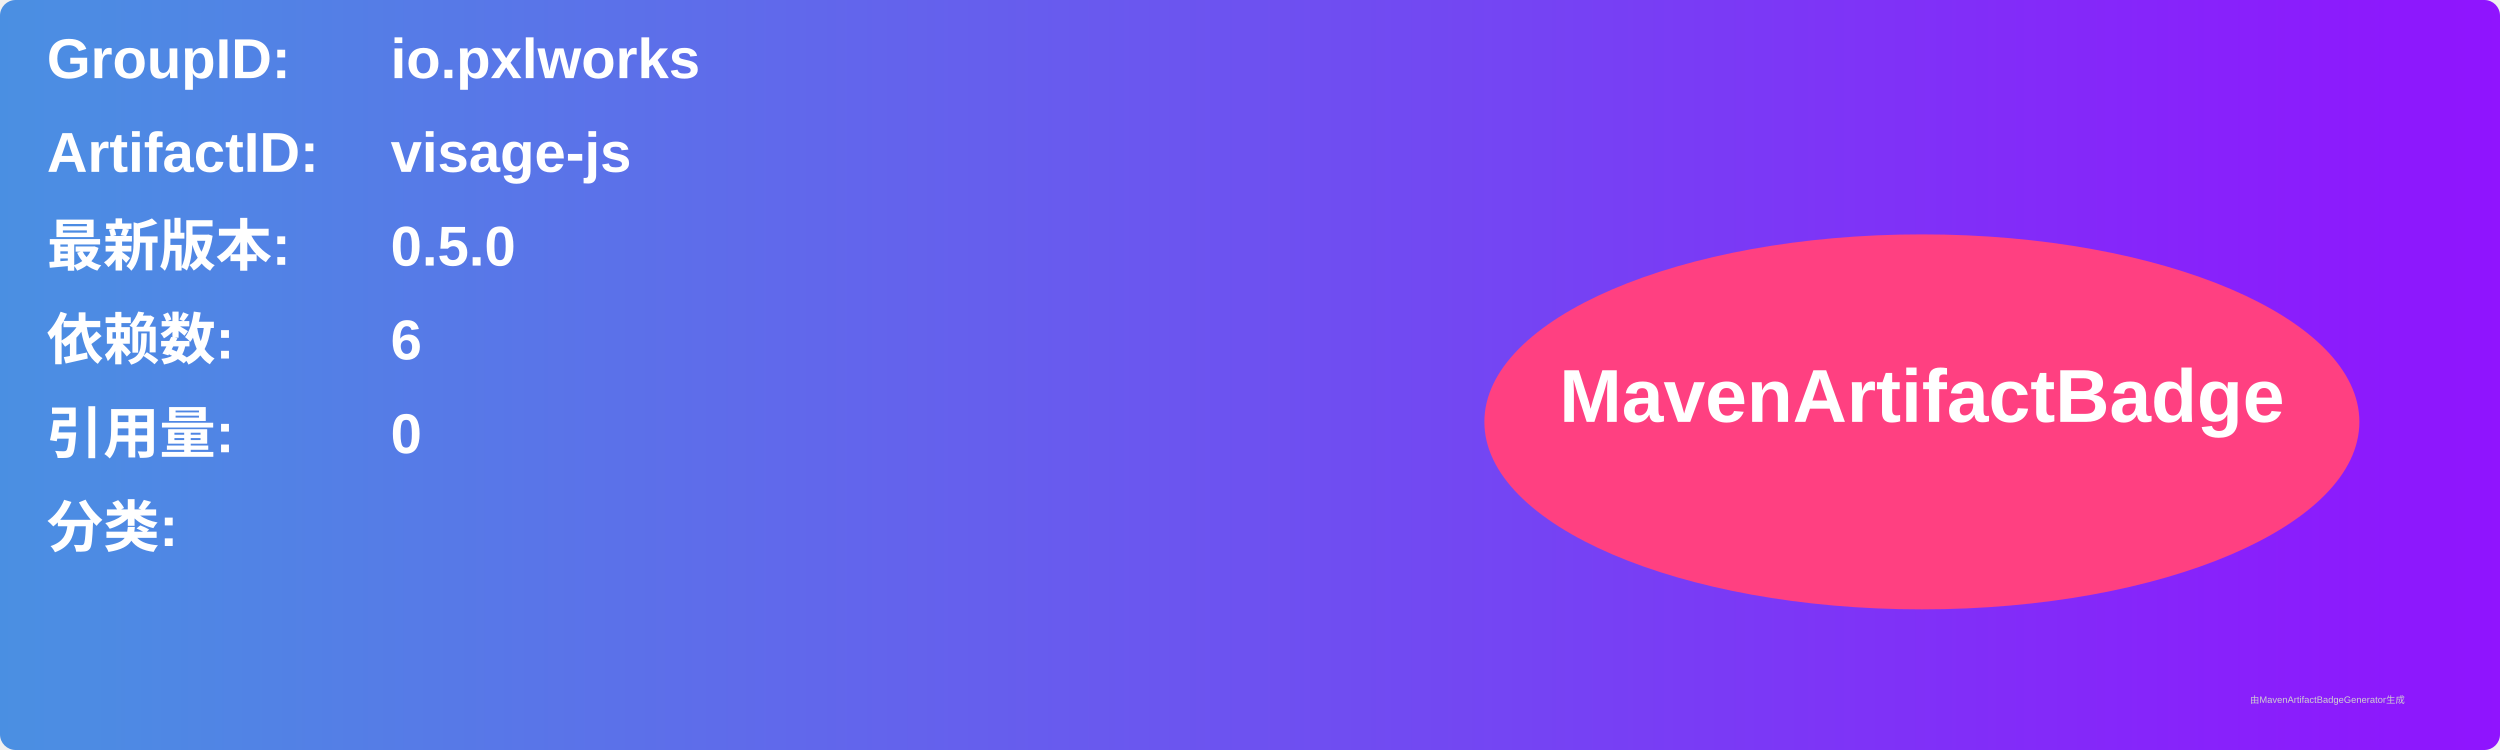
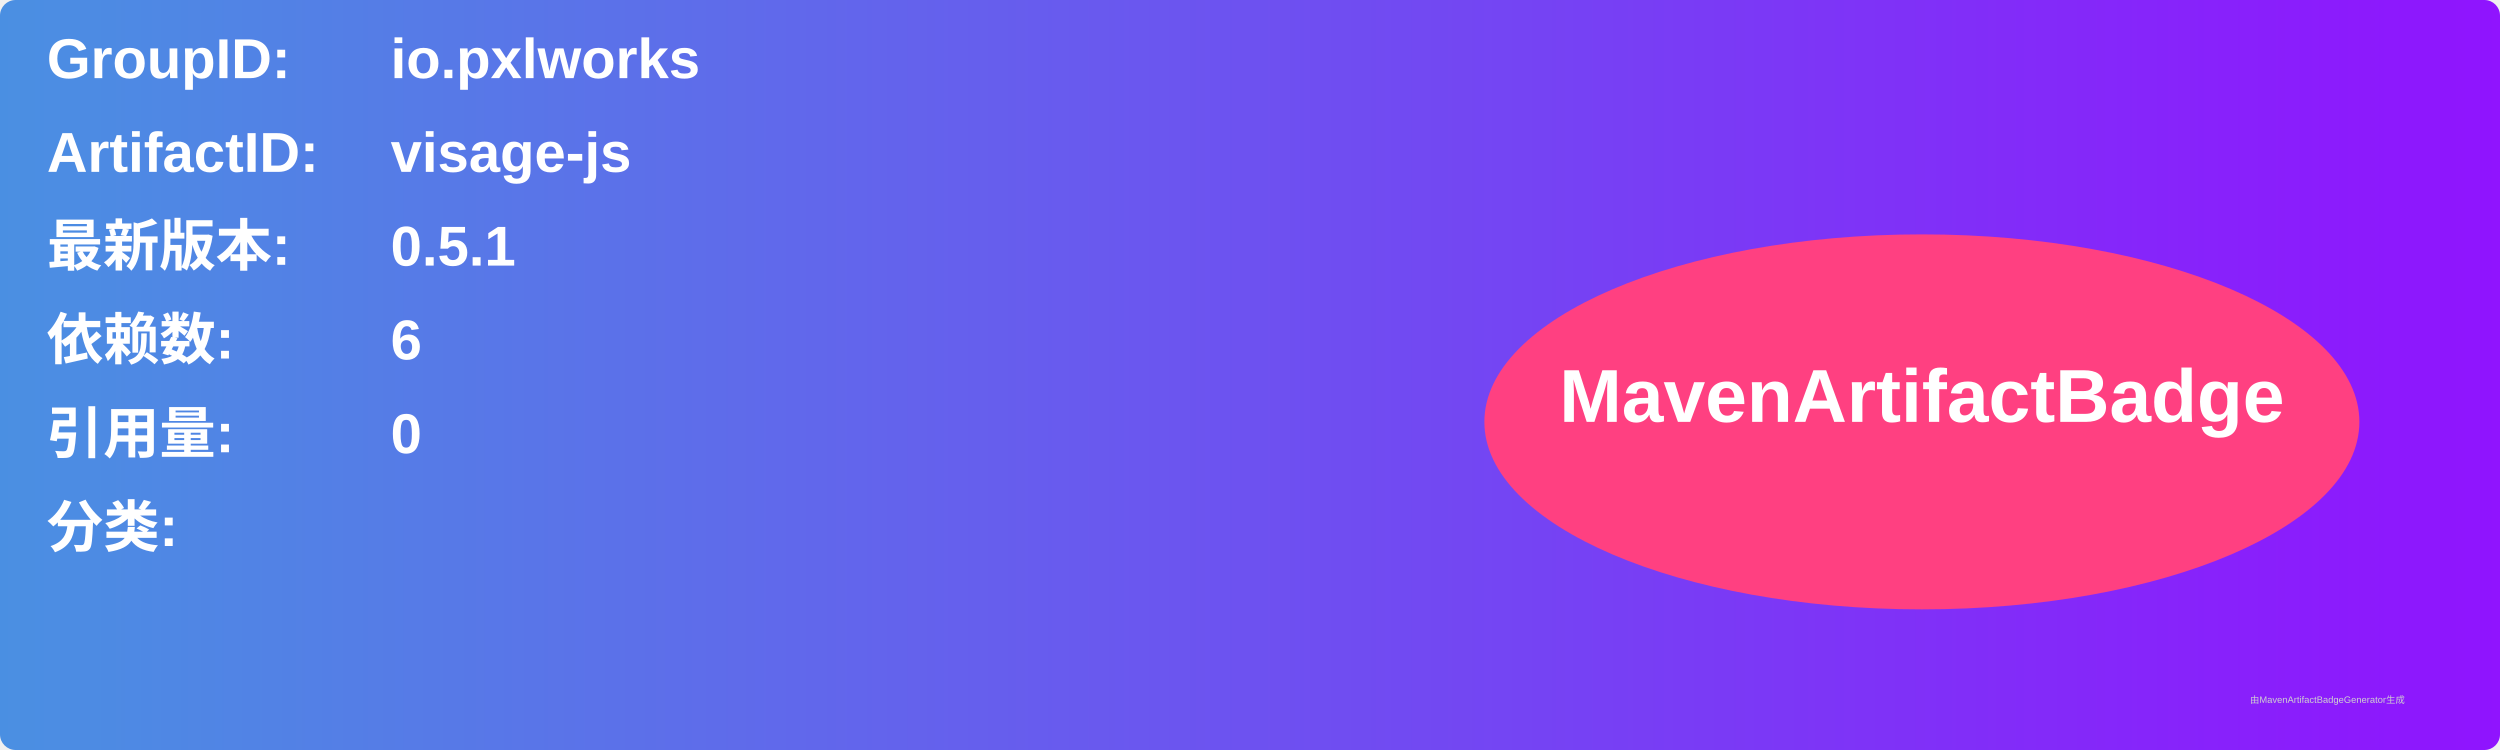
<svg xmlns="http://www.w3.org/2000/svg" width="800" height="240" viewBox="0 0 800 240">
  <linearGradient id="grad" x1="0%" y1="0%" x2="100%" y2="0%">
    <stop offset="0%" stop-color="#4a90e2" />
    <stop offset="100%" stop-color="#9013fe" />
  </linearGradient>
  <rect width="100%" height="100%" rx="5" ry="5" fill="url(#grad)" />
  <g transform="translate(15, 15)">
    <text x="0" y="10" font-family="Arial" font-size="18" fill="white" font-weight="bold" width="260">GroupID:</text>
    <text x="110" y="10" font-family="Arial" font-size="18" fill="white" font-weight="bold" width="460">io.pxlworks</text>
    <text x="0" y="40" font-family="Arial" font-size="18" fill="white" font-weight="bold" width="260">ArtifactID:</text>
    <text x="110" y="40" font-family="Arial" font-size="18" fill="white" font-weight="bold" width="460">visage-js</text>
    <text x="0" y="70" font-family="Arial" font-size="18" fill="white" font-weight="bold">最新版本:</text>
    <text x="110" y="70" font-family="Arial" font-size="18" fill="white" font-weight="bold">
-       <tspan font-weight="bold">0.5.0</tspan>
+       <tspan font-weight="bold">0.5.1</tspan>
    </text>
    <text x="0" y="100" font-family="Arial" font-size="18" fill="white" font-weight="bold">依赖数: </text>
    <text x="110" y="100" font-family="Arial" font-size="18" fill="white">
      <tspan font-weight="bold">6</tspan>
    </text>
    <text x="0" y="130" font-family="Arial" font-size="18" fill="white" font-weight="bold">引用量: </text>
    <text x="110" y="130" font-family="Arial" font-size="18" fill="white">
      <tspan font-weight="bold">0</tspan>
    </text>
    <text x="0" y="160" font-family="Arial" font-size="18" fill="white" font-weight="bold">分类:</text>
    <text x="10" y="190" font-family="Arial" font-size="10" fill="white">
      <tspan font-weight="bold" />
    </text>
    <ellipse cx="600" cy="120" rx="140" ry="60" fill="#ff4081" />
    <text x="600" y="120" text-anchor="middle" font-family="Arial" font-size="24" fill="white" font-weight="bold">MavenArtifactBadge</text>
  </g>
  <text x="720" y="225" font-family="Arial" font-size="3" fill="#d0d0d0">由MavenArtifactBadgeGenerator生成</text>
</svg>
